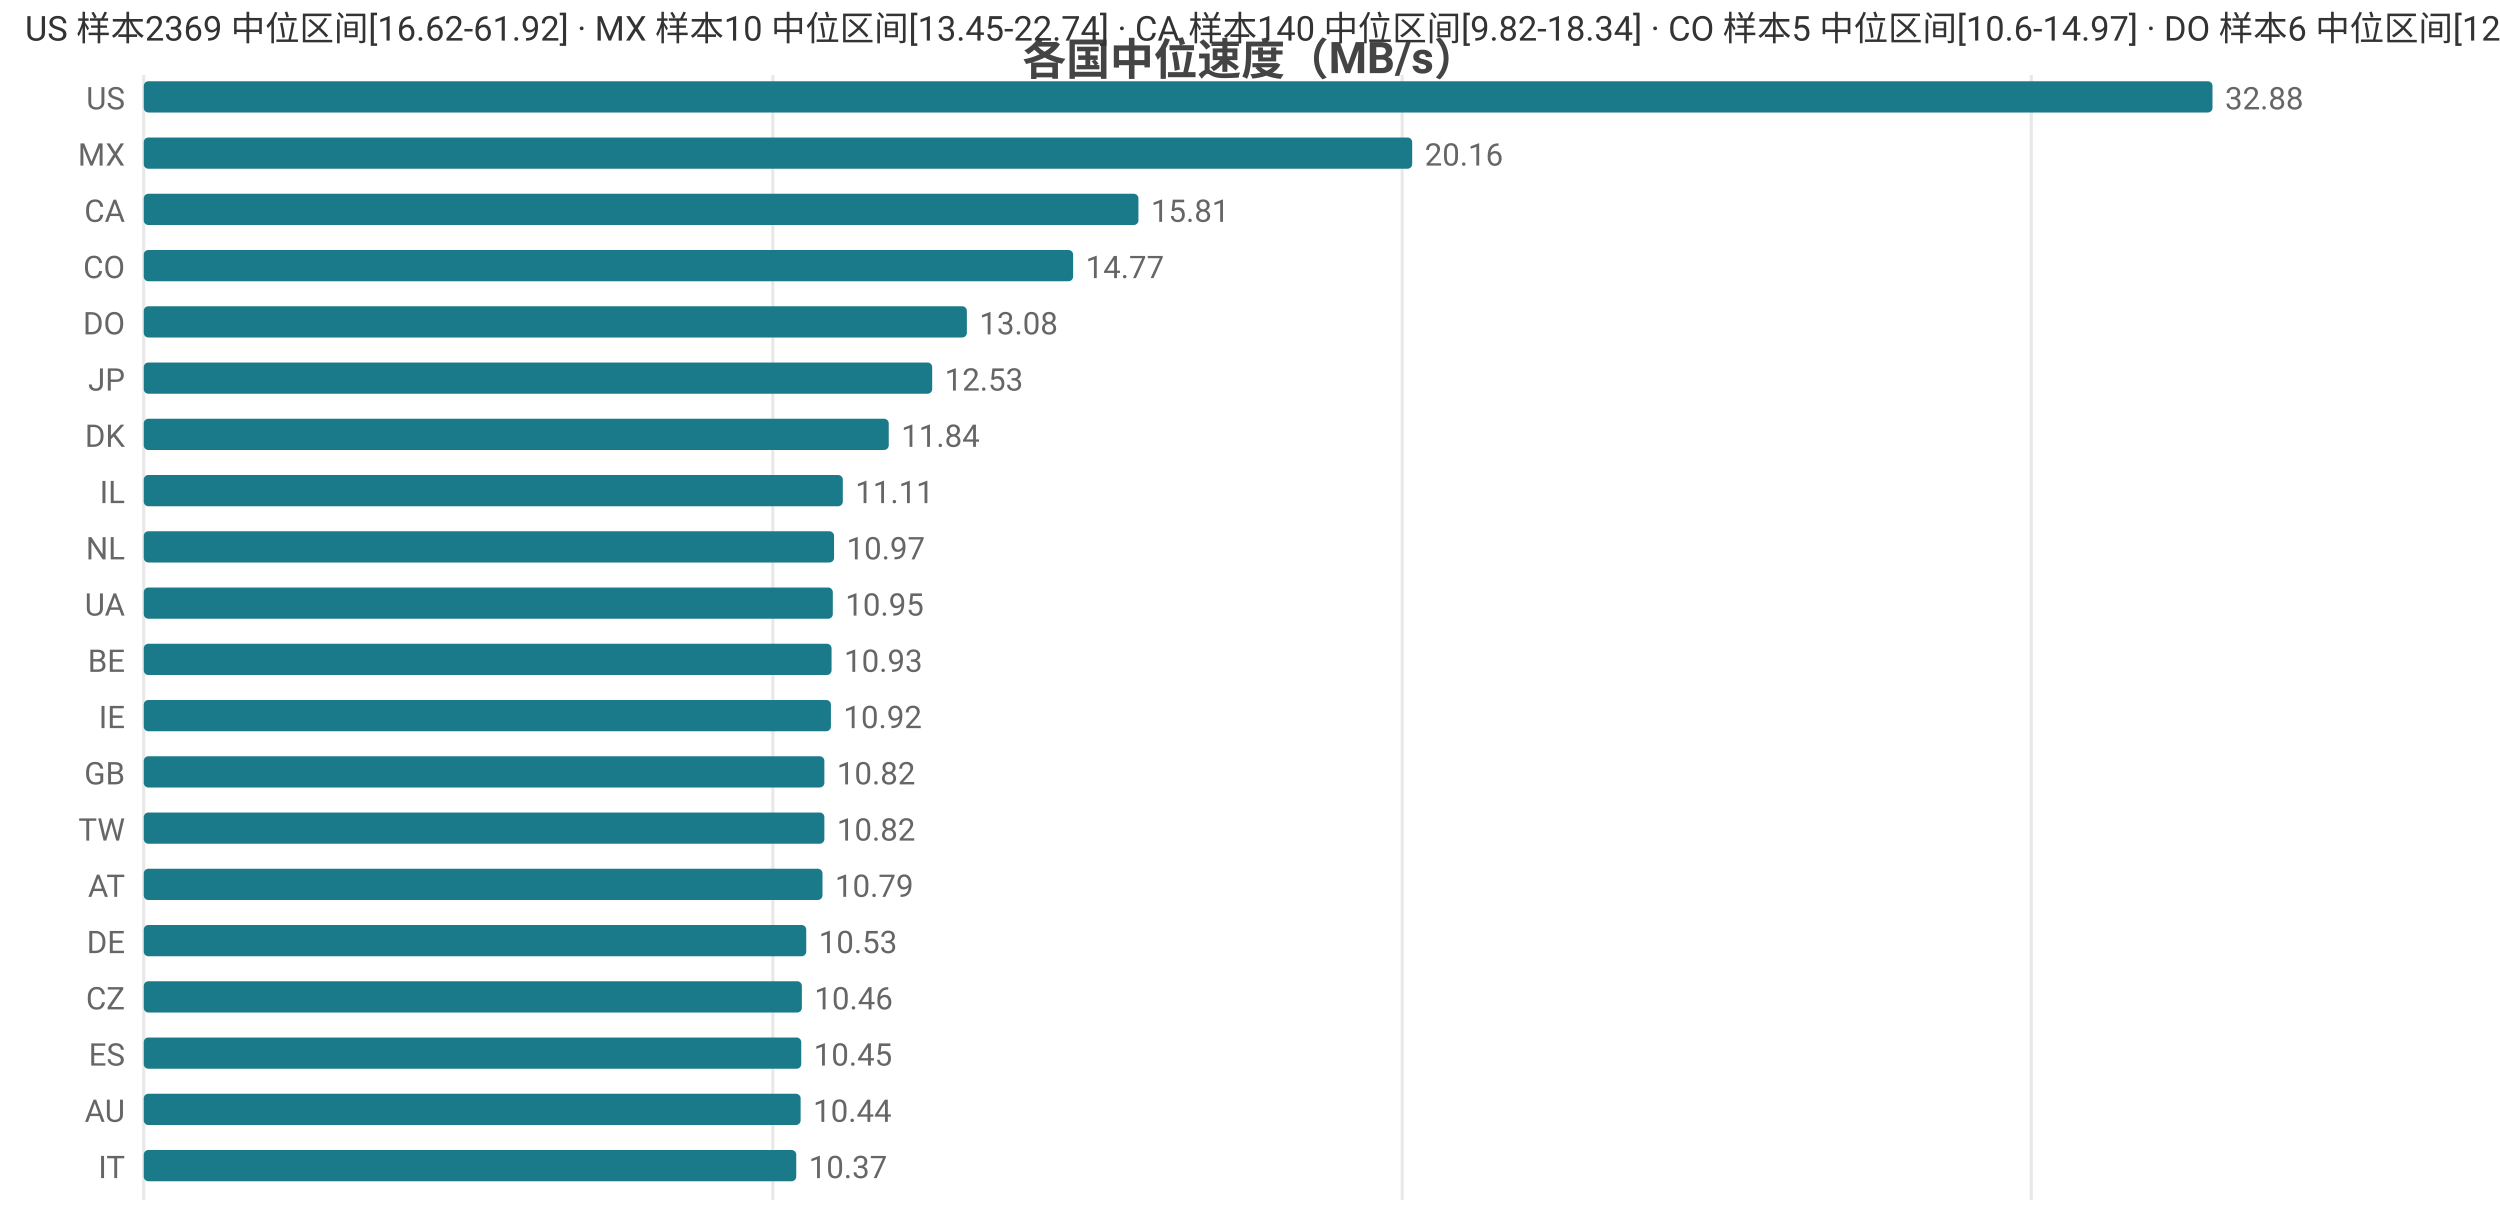
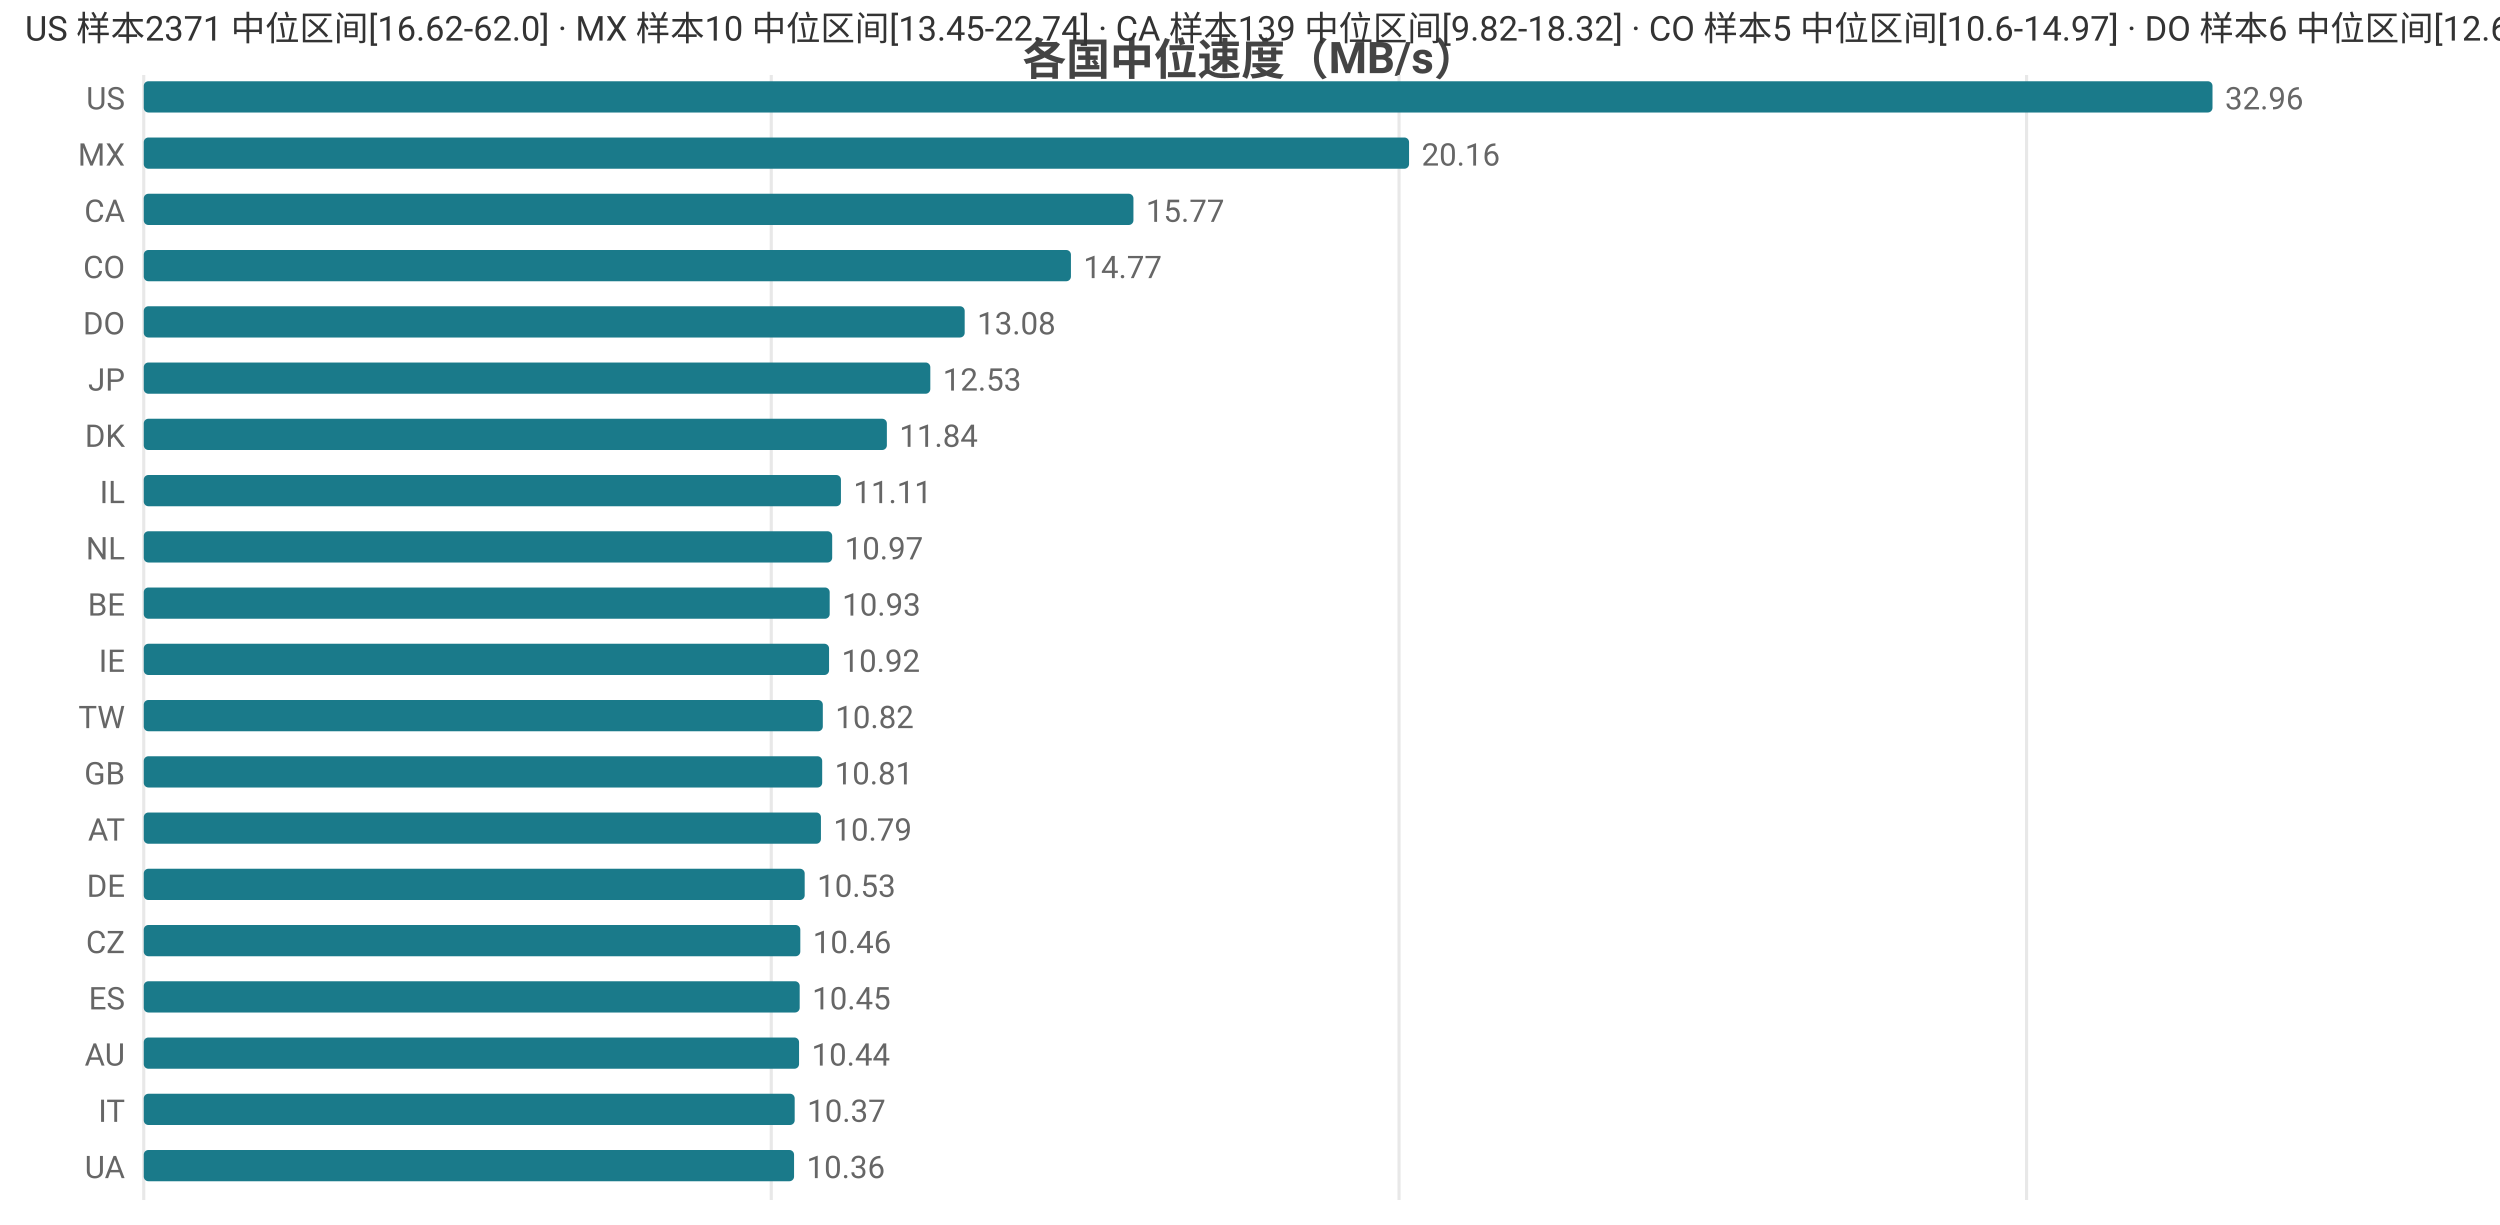
<svg xmlns="http://www.w3.org/2000/svg" width="800" height="392" viewBox="0 0 800 392">
  <rect width="800" height="392" fill="#ffffff" />
  <style>text{font-family:system-ui,-apple-system,'Segoe UI',Roboto,'PingFang SC','Microsoft YaHei','Noto Sans CJK SC',sans-serif}.g{stroke:#e8e8e8;stroke-width:1}.a{stroke:#999;stroke-width:1}.t{font-size:10px;fill:#666}.m{font-size:10px;text-anchor:middle;fill:#666}.e{font-size:10px;text-anchor:end;fill:#666}.l{font-size:11px;fill:#333}.tt{font-size:14px;font-weight:600;text-anchor:middle;fill:#444}.em{font-size:13px;text-anchor:middle;fill:#999}</style>
  <text class="tt" x="400.0" y="24">各国中位速度（MB/s）</text>
  <line class="g" x1="46" y1="24" x2="46" y2="384" />
-   <line class="g" x1="247.3" y1="24" x2="247.3" y2="384" />
-   <line class="g" x1="448.7" y1="24" x2="448.7" y2="384" />
-   <line class="g" x1="650.0" y1="24" x2="650.0" y2="384" />
+   <line class="g" x1="246.8" y1="24" x2="246.8" y2="384" />
+   <line class="g" x1="447.7" y1="24" x2="447.7" y2="384" />
+   <line class="g" x1="648.5" y1="24" x2="648.5" y2="384" />
  <text class="e" x="40" y="35">US</text>
  <rect x="46" y="26" width="662" height="10" fill="#1a7a8a" rx="1.5" />
-   <text class="t" x="712" y="35">32.88</text>
+   <text class="t" x="712" y="35">32.96</text>
  <text class="e" x="40" y="53">MX</text>
-   <rect x="46" y="44" width="405.9" height="10" fill="#1a7a8a" rx="1.5" />
-   <text class="t" x="455.9" y="53">20.16</text>
+   <rect x="46" y="44" width="404.9" height="10" fill="#1a7a8a" rx="1.5" />
+   <text class="t" x="454.9" y="53">20.16</text>
  <text class="e" x="40" y="71">CA</text>
-   <rect x="46" y="62" width="318.3" height="10" fill="#1a7a8a" rx="1.5" />
-   <text class="t" x="368.3" y="71">15.81</text>
+   <rect x="46" y="62" width="316.7" height="10" fill="#1a7a8a" rx="1.5" />
+   <text class="t" x="366.7" y="71">15.77</text>
  <text class="e" x="40" y="89">CO</text>
-   <rect x="46" y="80" width="297.4" height="10" fill="#1a7a8a" rx="1.5" />
-   <text class="t" x="347.4" y="89">14.77</text>
+   <rect x="46" y="80" width="296.7" height="10" fill="#1a7a8a" rx="1.5" />
+   <text class="t" x="346.7" y="89">14.77</text>
  <text class="e" x="40" y="107">DO</text>
-   <rect x="46" y="98" width="263.4" height="10" fill="#1a7a8a" rx="1.5" />
-   <text class="t" x="313.4" y="107">13.08</text>
+   <rect x="46" y="98" width="262.7" height="10" fill="#1a7a8a" rx="1.5" />
+   <text class="t" x="312.7" y="107">13.08</text>
  <text class="e" x="40" y="125">JP</text>
-   <rect x="46" y="116" width="252.3" height="10" fill="#1a7a8a" rx="1.5" />
-   <text class="t" x="302.3" y="125">12.53</text>
+   <rect x="46" y="116" width="251.7" height="10" fill="#1a7a8a" rx="1.5" />
+   <text class="t" x="301.7" y="125">12.53</text>
  <text class="e" x="40" y="143">DK</text>
-   <rect x="46" y="134" width="238.4" height="10" fill="#1a7a8a" rx="1.5" />
-   <text class="t" x="288.4" y="143">11.84</text>
+   <rect x="46" y="134" width="237.8" height="10" fill="#1a7a8a" rx="1.5" />
+   <text class="t" x="287.8" y="143">11.84</text>
  <text class="e" x="40" y="161">IL</text>
-   <rect x="46" y="152" width="223.7" height="10" fill="#1a7a8a" rx="1.5" />
-   <text class="t" x="273.7" y="161">11.11</text>
+   <rect x="46" y="152" width="223.1" height="10" fill="#1a7a8a" rx="1.5" />
+   <text class="t" x="273.1" y="161">11.11</text>
  <text class="e" x="40" y="179">NL</text>
-   <rect x="46" y="170" width="220.9" height="10" fill="#1a7a8a" rx="1.5" />
-   <text class="t" x="270.9" y="179">10.97</text>
-   <text class="e" x="40" y="197">UA</text>
-   <rect x="46" y="188" width="220.5" height="10" fill="#1a7a8a" rx="1.5" />
-   <text class="t" x="270.5" y="197">10.95</text>
-   <text class="e" x="40" y="215">BE</text>
-   <rect x="46" y="206" width="220.1" height="10" fill="#1a7a8a" rx="1.5" />
-   <text class="t" x="270.1" y="215">10.93</text>
-   <text class="e" x="40" y="233">IE</text>
-   <rect x="46" y="224" width="219.9" height="10" fill="#1a7a8a" rx="1.5" />
-   <text class="t" x="269.9" y="233">10.92</text>
+   <rect x="46" y="170" width="220.3" height="10" fill="#1a7a8a" rx="1.5" />
+   <text class="t" x="270.3" y="179">10.97</text>
+   <text class="e" x="40" y="197">BE</text>
+   <rect x="46" y="188" width="219.5" height="10" fill="#1a7a8a" rx="1.5" />
+   <text class="t" x="269.5" y="197">10.93</text>
+   <text class="e" x="40" y="215">IE</text>
+   <rect x="46" y="206" width="219.3" height="10" fill="#1a7a8a" rx="1.5" />
+   <text class="t" x="269.3" y="215">10.92</text>
+   <text class="e" x="40" y="233">TW</text>
+   <rect x="46" y="224" width="217.3" height="10" fill="#1a7a8a" rx="1.5" />
+   <text class="t" x="267.3" y="233">10.82</text>
  <text class="e" x="40" y="251">GB</text>
-   <rect x="46" y="242" width="217.8" height="10" fill="#1a7a8a" rx="1.5" />
-   <text class="t" x="267.8" y="251">10.82</text>
-   <text class="e" x="40" y="269">TW</text>
-   <rect x="46" y="260" width="217.8" height="10" fill="#1a7a8a" rx="1.5" />
-   <text class="t" x="267.8" y="269">10.82</text>
-   <text class="e" x="40" y="287">AT</text>
-   <rect x="46" y="278" width="217.2" height="10" fill="#1a7a8a" rx="1.5" />
-   <text class="t" x="267.2" y="287">10.79</text>
-   <text class="e" x="40" y="305">DE</text>
-   <rect x="46" y="296" width="212.0" height="10" fill="#1a7a8a" rx="1.5" />
-   <text class="t" x="262.0" y="305">10.53</text>
-   <text class="e" x="40" y="323">CZ</text>
-   <rect x="46" y="314" width="210.6" height="10" fill="#1a7a8a" rx="1.5" />
-   <text class="t" x="260.6" y="323">10.46</text>
-   <text class="e" x="40" y="341">ES</text>
-   <rect x="46" y="332" width="210.4" height="10" fill="#1a7a8a" rx="1.5" />
-   <text class="t" x="260.4" y="341">10.45</text>
-   <text class="e" x="40" y="359">AU</text>
-   <rect x="46" y="350" width="210.2" height="10" fill="#1a7a8a" rx="1.5" />
-   <text class="t" x="260.2" y="359">10.44</text>
-   <text class="e" x="40" y="377">IT</text>
-   <rect x="46" y="368" width="208.8" height="10" fill="#1a7a8a" rx="1.5" />
-   <text class="t" x="258.8" y="377">10.37</text>
-   <text class="l" x="8" y="13">US 样本2369 中位区间[16.62-61.92] · MX 样本10 中位区间[13.45-22.74] · CA 样本140 中位区间[9.82-18.34] · CO 样本5 中位区间[10.6-14.97] · DO 样本6 中位区间[12.62-13.29]</text>
+   <rect x="46" y="242" width="217.1" height="10" fill="#1a7a8a" rx="1.5" />
+   <text class="t" x="267.1" y="251">10.81</text>
+   <text class="e" x="40" y="269">AT</text>
+   <rect x="46" y="260" width="216.7" height="10" fill="#1a7a8a" rx="1.5" />
+   <text class="t" x="266.7" y="269">10.79</text>
+   <text class="e" x="40" y="287">DE</text>
+   <rect x="46" y="278" width="211.5" height="10" fill="#1a7a8a" rx="1.5" />
+   <text class="t" x="261.5" y="287">10.53</text>
+   <text class="e" x="40" y="305">CZ</text>
+   <rect x="46" y="296" width="210.1" height="10" fill="#1a7a8a" rx="1.5" />
+   <text class="t" x="260.1" y="305">10.46</text>
+   <text class="e" x="40" y="323">ES</text>
+   <rect x="46" y="314" width="209.9" height="10" fill="#1a7a8a" rx="1.5" />
+   <text class="t" x="259.9" y="323">10.45</text>
+   <text class="e" x="40" y="341">AU</text>
+   <rect x="46" y="332" width="209.7" height="10" fill="#1a7a8a" rx="1.5" />
+   <text class="t" x="259.7" y="341">10.44</text>
+   <text class="e" x="40" y="359">IT</text>
+   <rect x="46" y="350" width="208.3" height="10" fill="#1a7a8a" rx="1.5" />
+   <text class="t" x="258.3" y="359">10.37</text>
+   <text class="e" x="40" y="377">UA</text>
+   <rect x="46" y="368" width="208.1" height="10" fill="#1a7a8a" rx="1.5" />
+   <text class="t" x="258.1" y="377">10.36</text>
+   <text class="l" x="8" y="13">US 样本2371 中位区间[16.62-62.0] · MX 样本10 中位区间[13.45-22.74] · CA 样本139 中位区间[9.82-18.32] · CO 样本5 中位区间[10.6-14.97] · DO 样本6 中位区间[12.62-13.29]</text>
</svg>
